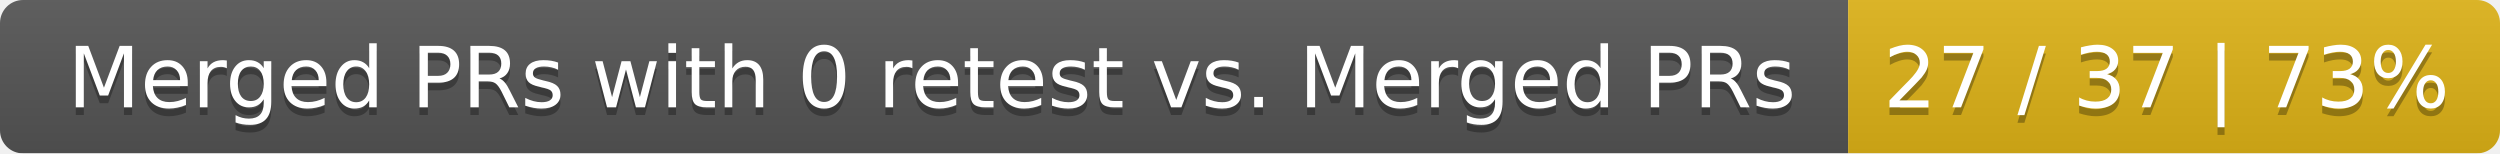
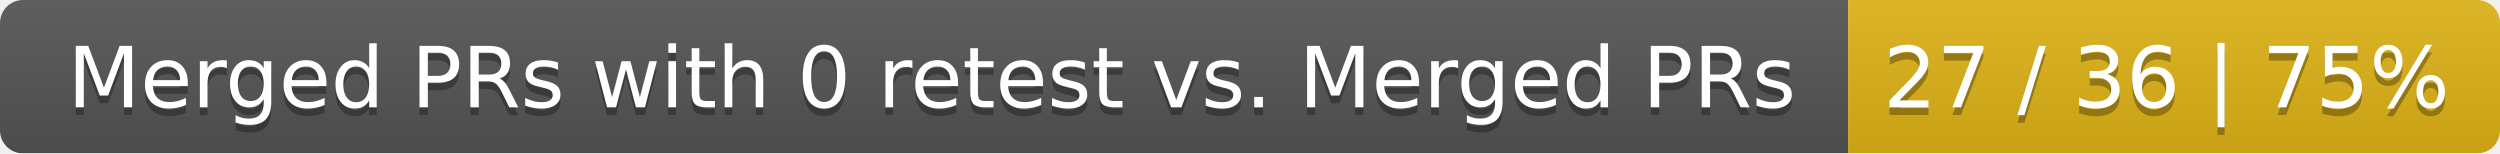
<svg xmlns="http://www.w3.org/2000/svg" width="326" height="20">
  <linearGradient id="smooth" x2="0" y2="100%">
    <stop offset="0" stop-color="#bbb" stop-opacity=".1" />
    <stop offset="1" stop-opacity=".1" />
  </linearGradient>
  <mask id="round">
    <rect width="326" height="20" rx="3" fill="#fff" />
  </mask>
  <g mask="url(#round)">
    <rect width="241" height="20" fill="#555" />
    <rect x="241" width="85" height="20" fill="#dfb317" />
    <rect width="326" height="20" fill="url(#smooth)" />
  </g>
  <g fill="#fff" text-anchor="middle" font-family="DejaVu Sans,Verdana,Geneva,sans-serif" font-size="11">
    <text x="121.5" y="15" fill="#010101" fill-opacity=".3">Merged PRs with 0 retest vs. Merged PRs</text>
    <text x="121.5" y="14">Merged PRs with 0 retest vs. Merged PRs</text>
-     <text x="282.5" y="15" fill="#010101" fill-opacity=".3">27 / 37 | 73%</text>
-     <text x="282.5" y="14">27 / 37 | 73%</text>
+     <text x="282.5" y="15" fill="#010101" fill-opacity=".3">27 / 36 | 75%</text>
+     <text x="282.5" y="14">27 / 36 | 75%</text>
  </g>
</svg>
